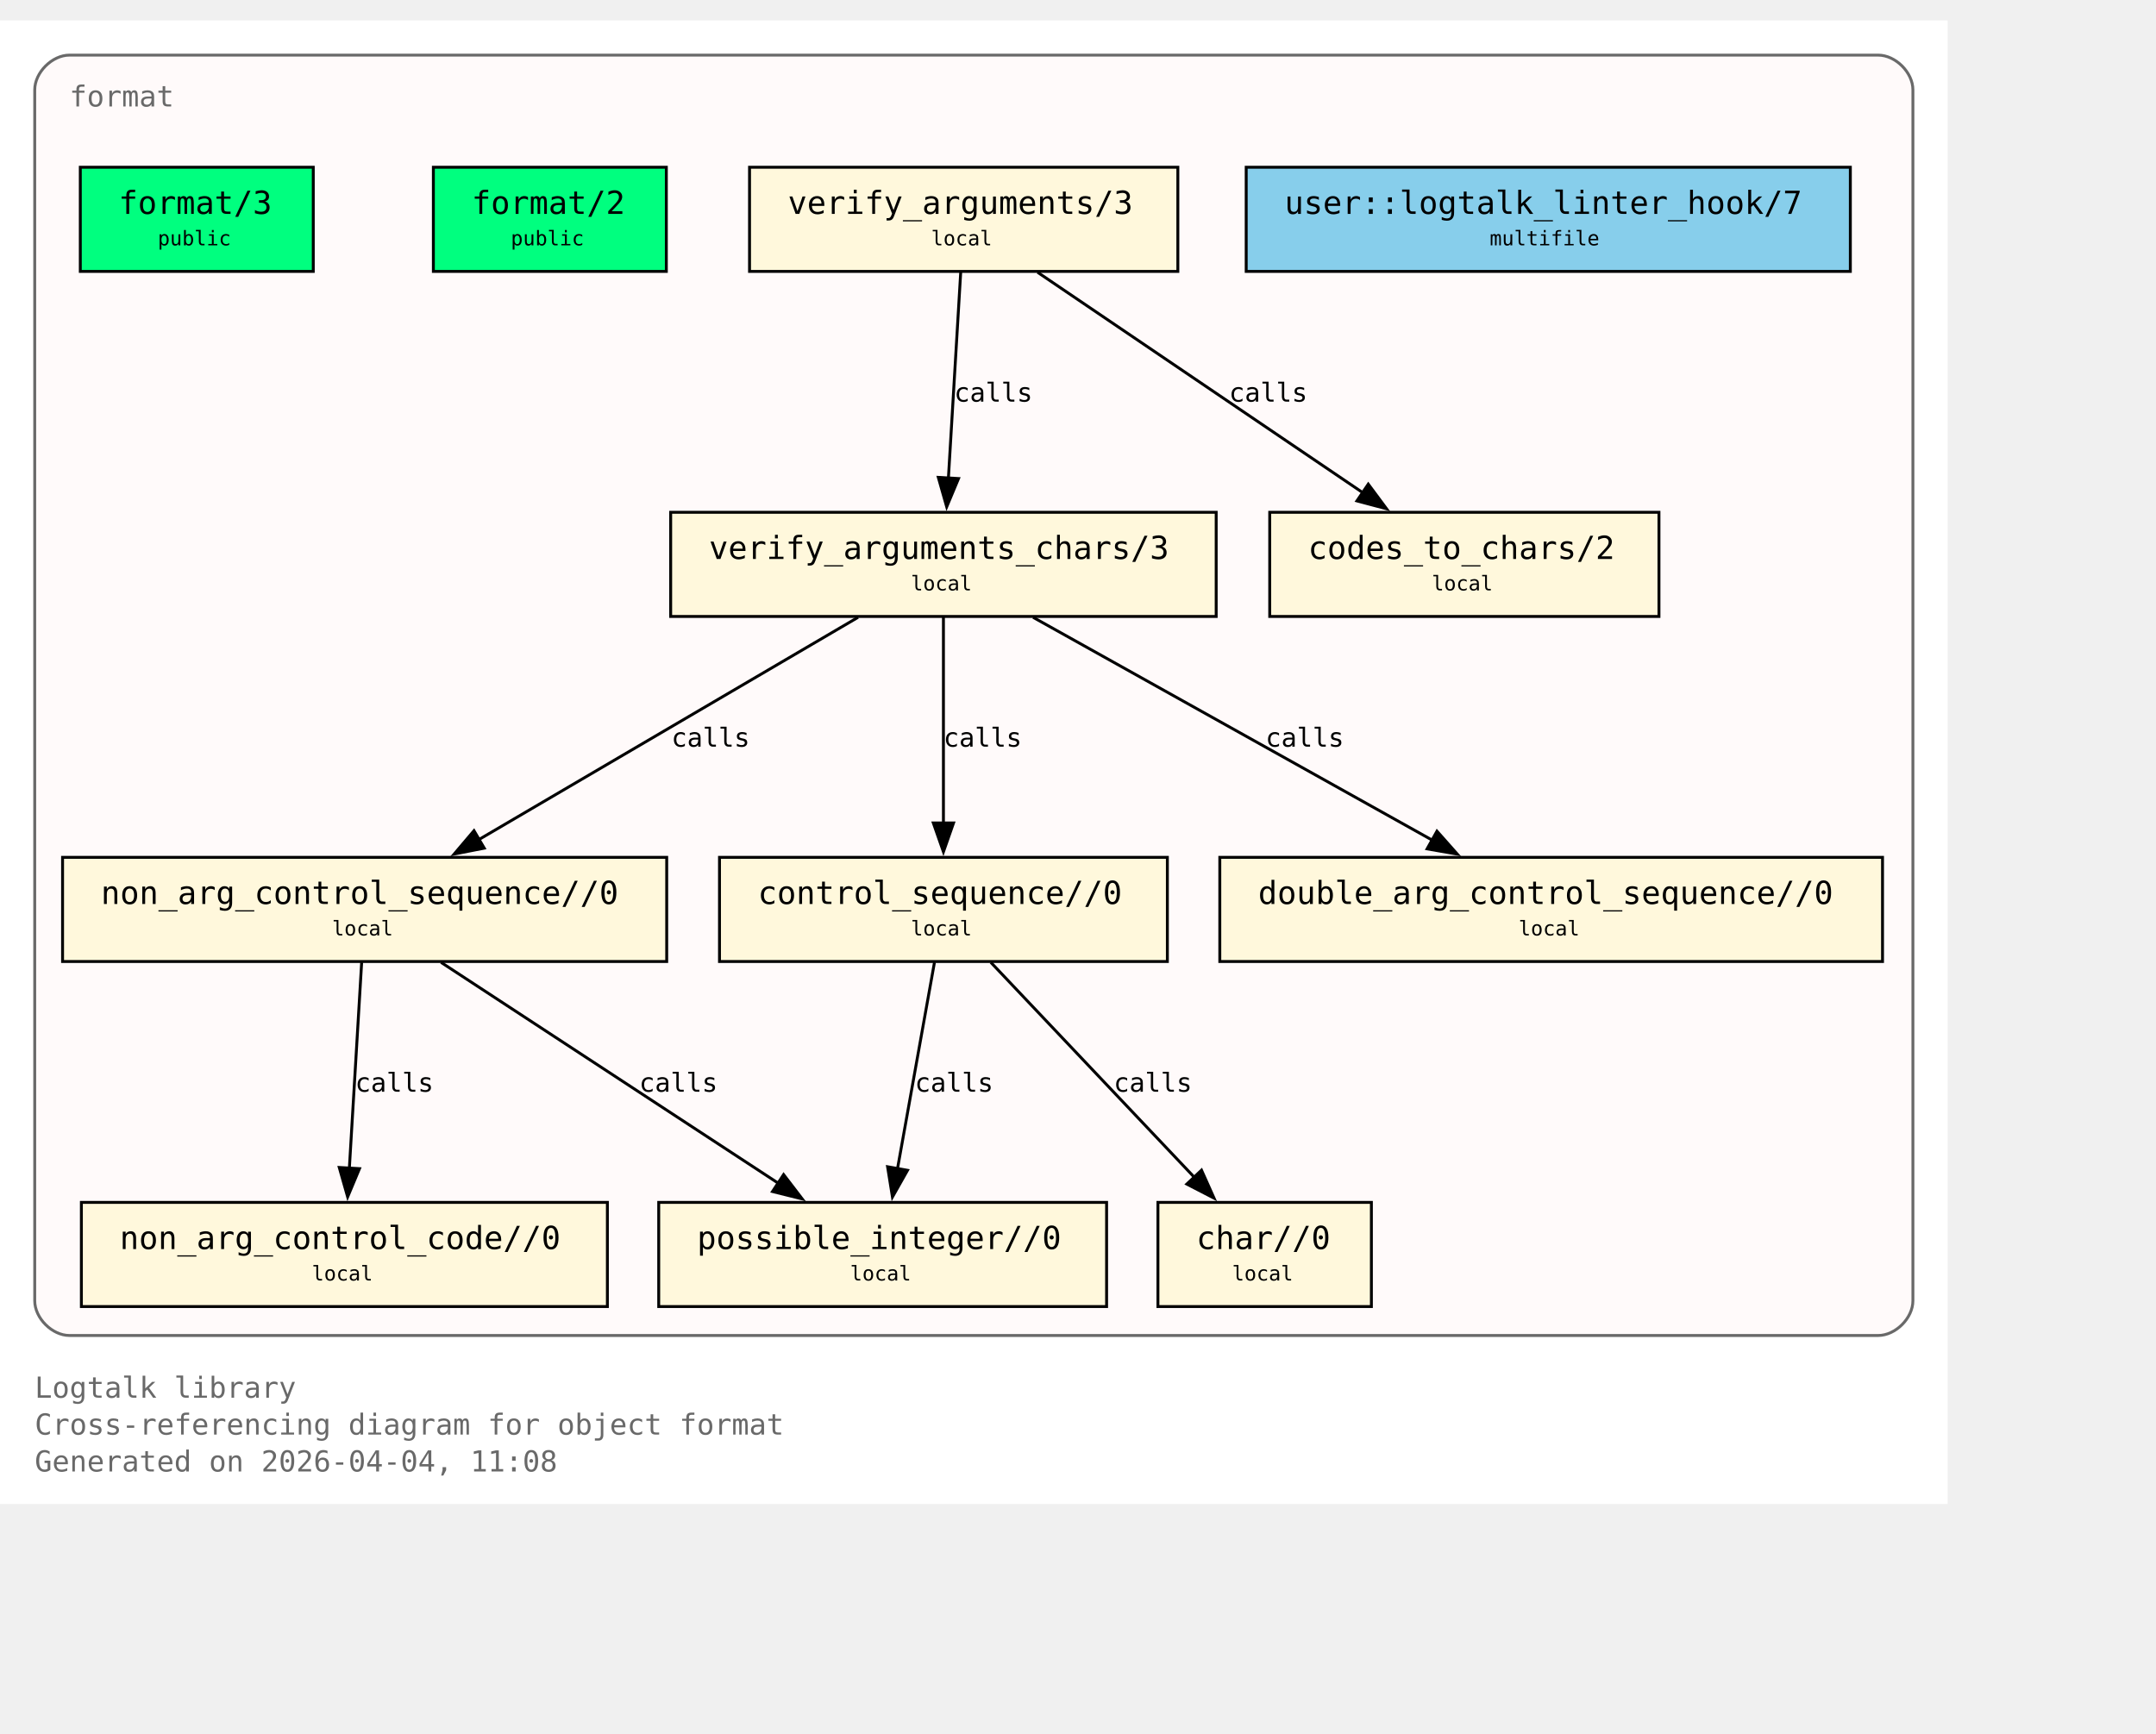
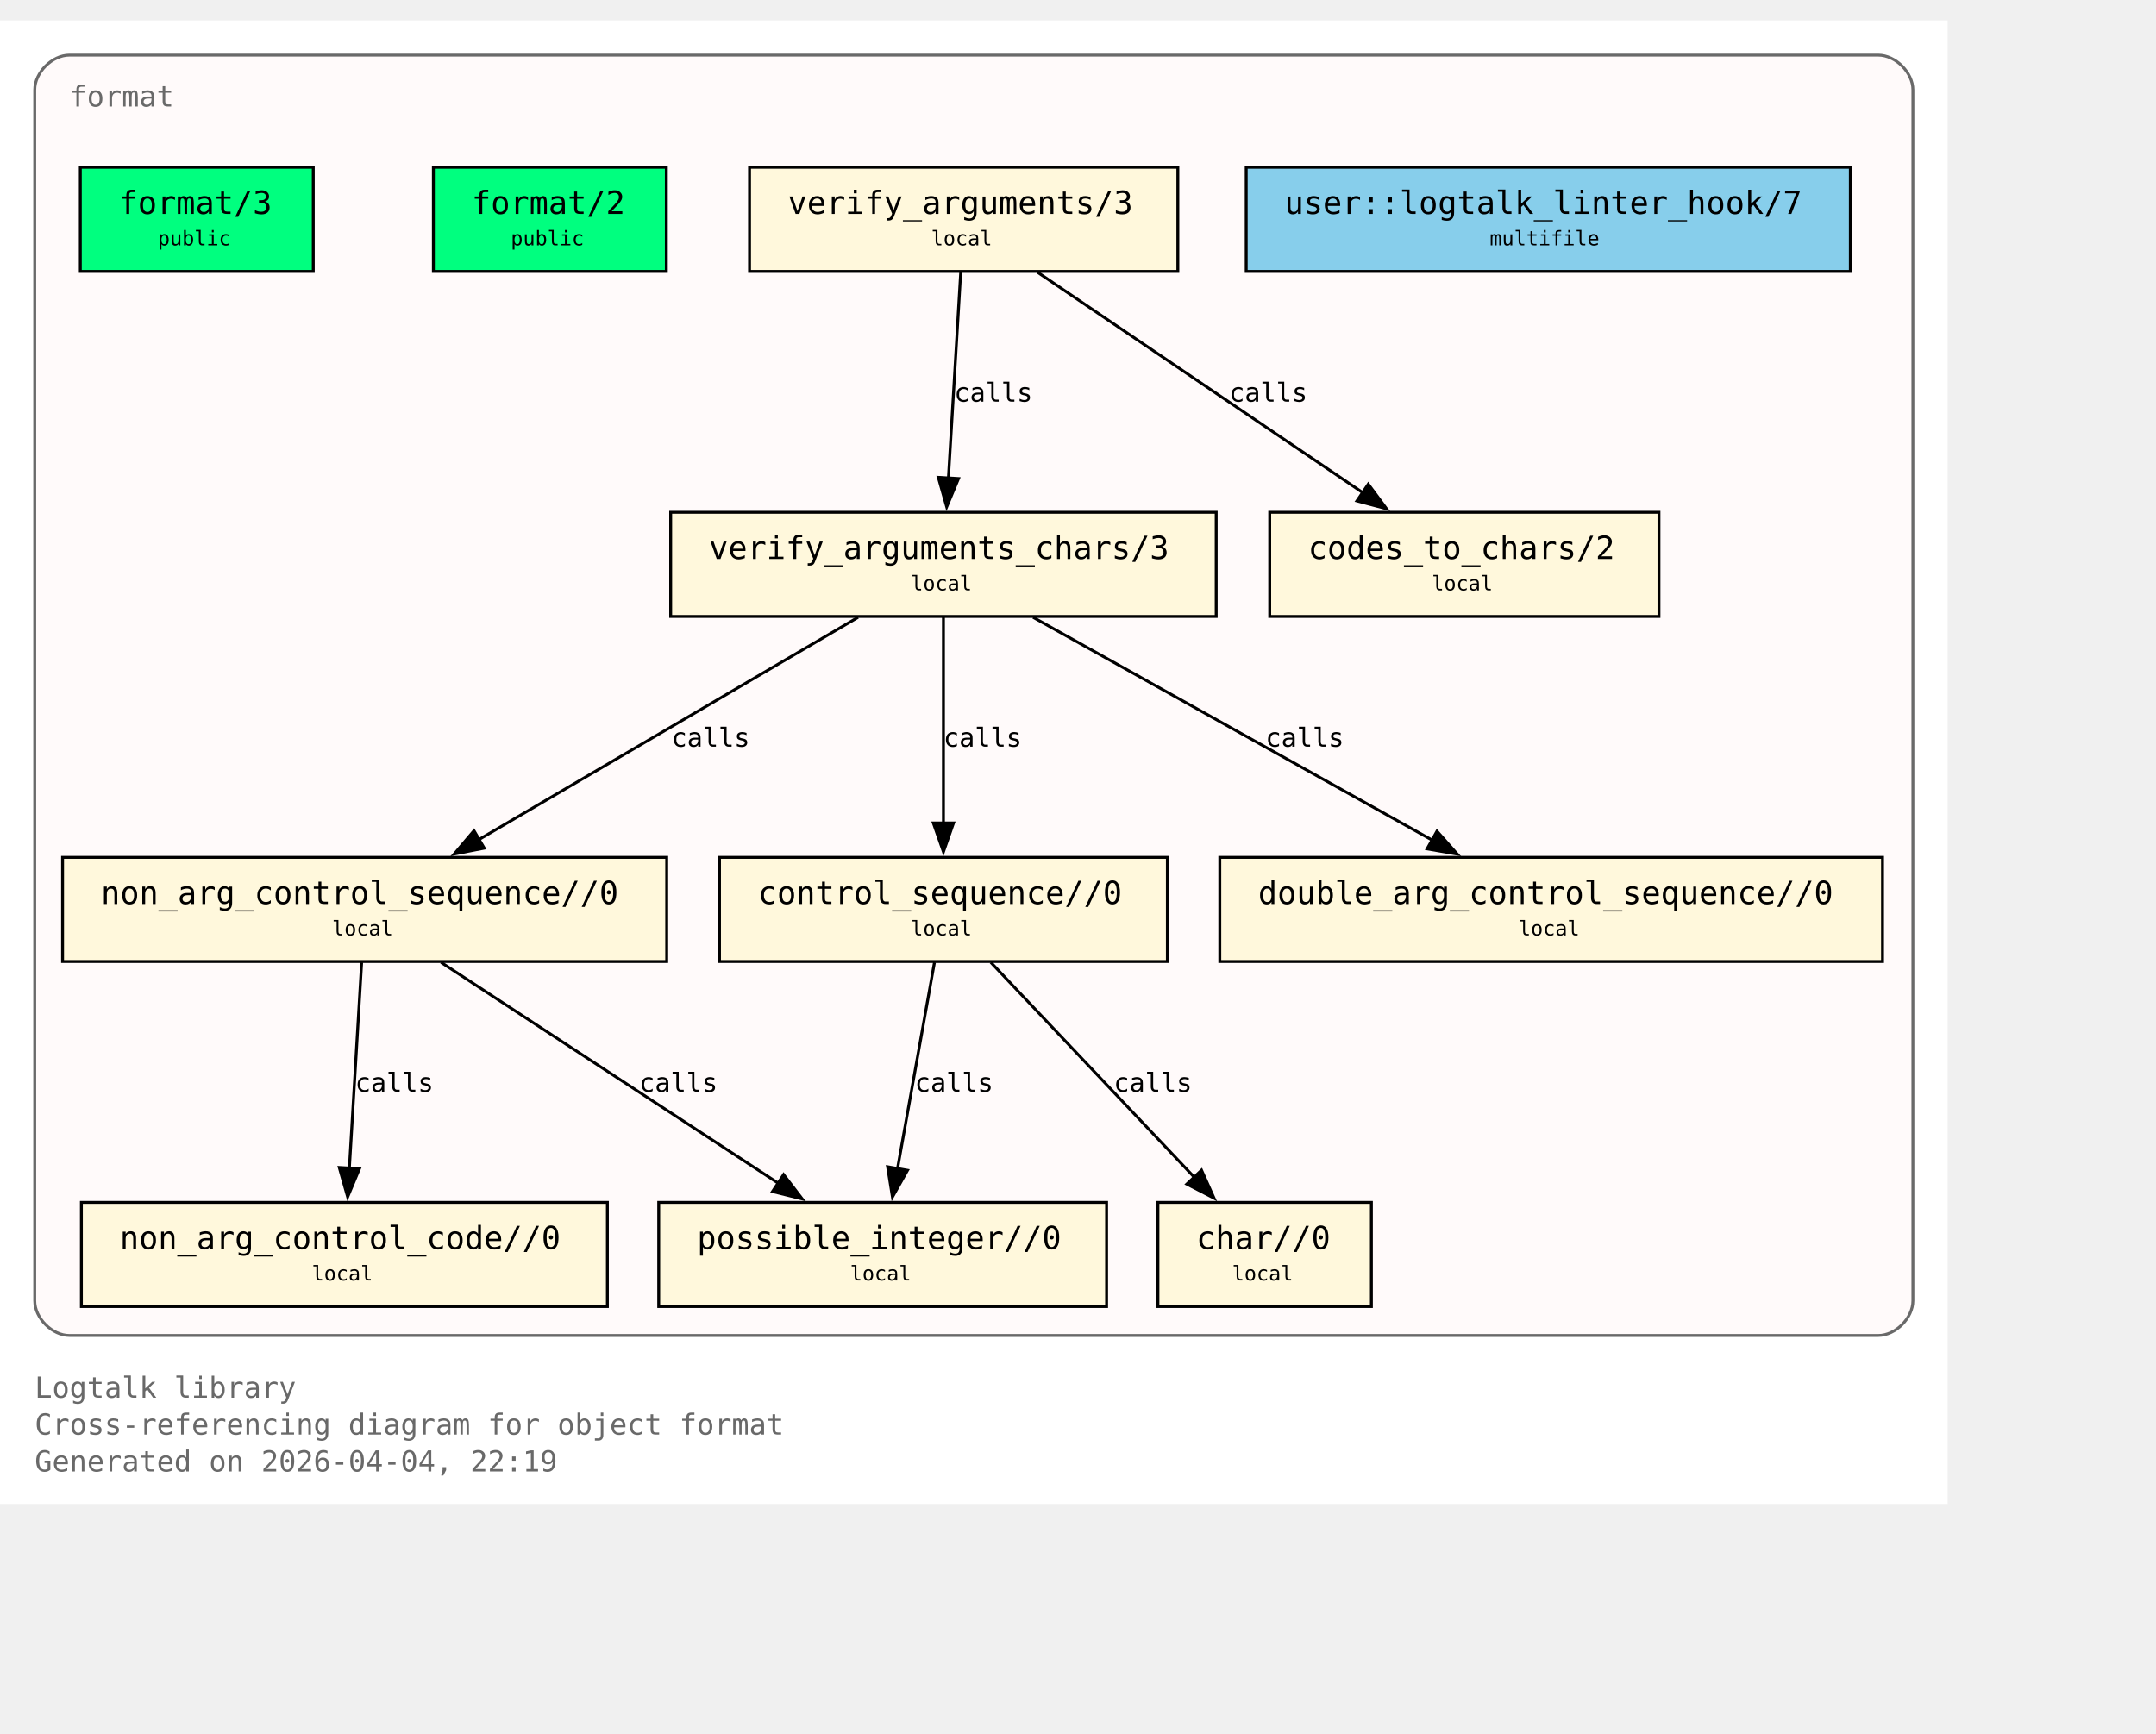
<svg xmlns="http://www.w3.org/2000/svg" xmlns:xlink="http://www.w3.org/1999/xlink" width="817pt" height="657pt" viewBox="72.00 72.00 745.00 585.00">
  <g id="graph0" class="graph" transform="scale(1 1) rotate(0) translate(76 580.75)">
    <polygon fill="white" stroke="none" points="-4,4 -4,-508.75 669,-508.75 669,4 -4,4" />
    <text xml:space="preserve" text-anchor="start" x="8" y="-32.75" font-family="Monospace" font-size="10.00" fill="dimgray">Logtalk library</text>
    <text xml:space="preserve" text-anchor="start" x="8" y="-20" font-family="Monospace" font-size="10.00" fill="dimgray">Cross-referencing diagram for object format</text>
-     <text xml:space="preserve" text-anchor="start" x="8" y="-7.25" font-family="Monospace" font-size="10.00" fill="dimgray">Generated on 2026-04-04, 11:08</text>
+     <text xml:space="preserve" text-anchor="start" x="8" y="-7.25" font-family="Monospace" font-size="10.00" fill="dimgray">Generated on 2026-04-04, 22:19</text>
    <g id="clust1" class="cluster">
      <g id="a_clust1">
        <a xlink:title="format">
          <path fill="snow" stroke="dimgray" d="M20,-54.25C20,-54.25 645,-54.25 645,-54.25 651,-54.25 657,-60.25 657,-66.25 657,-66.25 657,-484.75 657,-484.75 657,-490.75 651,-496.75 645,-496.75 645,-496.75 20,-496.75 20,-496.75 14,-496.75 8,-490.75 8,-484.75 8,-484.75 8,-66.25 8,-66.25 8,-60.25 14,-54.25 20,-54.25" />
          <g id="a_clust1_0">
-             <a xlink:href="https://github.com/LogtalkDotOrg/logtalk3/tree/574b8ae29b5e5acd2eec20d9a16b465827f97d09/library/format/format.lgt#L22" xlink:title="https://github.com/LogtalkDotOrg/logtalk3/tree/574b8ae29b5e5acd2eec20d9a16b465827f97d09/library/format/format.lgt#L22">
+             <a xlink:href="https://github.com/LogtalkDotOrg/logtalk3/tree/1069342e9a3799bd67fa2c0d8afb67aea6e9b05c/library/format/format.lgt#L22" xlink:title="https://github.com/LogtalkDotOrg/logtalk3/tree/1069342e9a3799bd67fa2c0d8afb67aea6e9b05c/library/format/format.lgt#L22">
              <text xml:space="preserve" text-anchor="start" x="20" y="-479" font-family="Monospace" font-size="10.00" fill="dimgray">format</text>
            </a>
          </g>
        </a>
      </g>
    </g>
    <g id="node1" class="node">
      <polygon fill="springgreen" stroke="black" points="104.25,-458 23.75,-458 23.75,-422 104.25,-422 104.25,-458" />
      <text xml:space="preserve" text-anchor="start" x="31.75" y="-442.25" font-family="Monospace" font-size="9.00"> </text>
      <g id="a_node1_1">
-         <a xlink:href="https://github.com/LogtalkDotOrg/logtalk3/tree/574b8ae29b5e5acd2eec20d9a16b465827f97d09/library/format/format.lgt#L31" xlink:title="https://github.com/LogtalkDotOrg/logtalk3/tree/574b8ae29b5e5acd2eec20d9a16b465827f97d09/library/format/format.lgt#L31">
+         <a xlink:href="https://github.com/LogtalkDotOrg/logtalk3/tree/1069342e9a3799bd67fa2c0d8afb67aea6e9b05c/library/format/format.lgt#L31" xlink:title="https://github.com/LogtalkDotOrg/logtalk3/tree/1069342e9a3799bd67fa2c0d8afb67aea6e9b05c/library/format/format.lgt#L31">
          <text xml:space="preserve" text-anchor="start" x="37" y="-441.88" font-family="Monospace" font-size="11.00">format/3</text>
        </a>
      </g>
      <text xml:space="preserve" text-anchor="start" x="91" y="-442.25" font-family="Monospace" font-size="9.00"> </text>
      <text xml:space="preserve" text-anchor="start" x="31.75" y="-429.88" font-family="Monospace" font-size="9.00"> </text>
      <text xml:space="preserve" text-anchor="start" x="50.5" y="-431" font-family="Monospace" font-size="7.00">public</text>
      <text xml:space="preserve" text-anchor="start" x="91" y="-429.88" font-family="Monospace" font-size="9.00"> </text>
    </g>
    <g id="node2" class="node">
      <polygon fill="springgreen" stroke="black" points="226.25,-458 145.75,-458 145.75,-422 226.25,-422 226.25,-458" />
      <text xml:space="preserve" text-anchor="start" x="153.75" y="-442.25" font-family="Monospace" font-size="9.00"> </text>
      <g id="a_node2_2">
-         <a xlink:href="https://github.com/LogtalkDotOrg/logtalk3/tree/574b8ae29b5e5acd2eec20d9a16b465827f97d09/library/format/format.lgt#L40" xlink:title="https://github.com/LogtalkDotOrg/logtalk3/tree/574b8ae29b5e5acd2eec20d9a16b465827f97d09/library/format/format.lgt#L40">
+         <a xlink:href="https://github.com/LogtalkDotOrg/logtalk3/tree/1069342e9a3799bd67fa2c0d8afb67aea6e9b05c/library/format/format.lgt#L40" xlink:title="https://github.com/LogtalkDotOrg/logtalk3/tree/1069342e9a3799bd67fa2c0d8afb67aea6e9b05c/library/format/format.lgt#L40">
          <text xml:space="preserve" text-anchor="start" x="159" y="-441.88" font-family="Monospace" font-size="11.00">format/2</text>
        </a>
      </g>
      <text xml:space="preserve" text-anchor="start" x="213" y="-442.25" font-family="Monospace" font-size="9.00"> </text>
      <text xml:space="preserve" text-anchor="start" x="153.75" y="-429.88" font-family="Monospace" font-size="9.00"> </text>
      <text xml:space="preserve" text-anchor="start" x="172.5" y="-431" font-family="Monospace" font-size="7.00">public</text>
      <text xml:space="preserve" text-anchor="start" x="213" y="-429.88" font-family="Monospace" font-size="9.00"> </text>
    </g>
    <g id="node3" class="node">
      <polygon fill="cornsilk" stroke="black" points="403,-458 255,-458 255,-422 403,-422 403,-458" />
      <text xml:space="preserve" text-anchor="start" x="263" y="-442.25" font-family="Monospace" font-size="9.00"> </text>
      <g id="a_node3_3">
-         <a xlink:href="https://github.com/LogtalkDotOrg/logtalk3/tree/574b8ae29b5e5acd2eec20d9a16b465827f97d09/library/format/format.lgt#L123" xlink:title="https://github.com/LogtalkDotOrg/logtalk3/tree/574b8ae29b5e5acd2eec20d9a16b465827f97d09/library/format/format.lgt#L123">
+         <a xlink:href="https://github.com/LogtalkDotOrg/logtalk3/tree/1069342e9a3799bd67fa2c0d8afb67aea6e9b05c/library/format/format.lgt#L123" xlink:title="https://github.com/LogtalkDotOrg/logtalk3/tree/1069342e9a3799bd67fa2c0d8afb67aea6e9b05c/library/format/format.lgt#L123">
          <text xml:space="preserve" text-anchor="start" x="268.25" y="-441.88" font-family="Monospace" font-size="11.00">verify_arguments/3</text>
        </a>
      </g>
      <text xml:space="preserve" text-anchor="start" x="389.75" y="-442.25" font-family="Monospace" font-size="9.00"> </text>
      <text xml:space="preserve" text-anchor="start" x="263" y="-429.88" font-family="Monospace" font-size="9.00"> </text>
      <text xml:space="preserve" text-anchor="start" x="317.75" y="-431" font-family="Monospace" font-size="7.00">local</text>
      <text xml:space="preserve" text-anchor="start" x="389.75" y="-429.88" font-family="Monospace" font-size="9.00"> </text>
    </g>
    <g id="node4" class="node">
      <polygon fill="cornsilk" stroke="black" points="416.25,-338.75 227.75,-338.75 227.75,-302.75 416.25,-302.75 416.25,-338.75" />
      <text xml:space="preserve" text-anchor="start" x="235.75" y="-323" font-family="Monospace" font-size="9.00"> </text>
      <g id="a_node4_4">
-         <a xlink:href="https://github.com/LogtalkDotOrg/logtalk3/tree/574b8ae29b5e5acd2eec20d9a16b465827f97d09/library/format/format.lgt#L140" xlink:title="https://github.com/LogtalkDotOrg/logtalk3/tree/574b8ae29b5e5acd2eec20d9a16b465827f97d09/library/format/format.lgt#L140">
+         <a xlink:href="https://github.com/LogtalkDotOrg/logtalk3/tree/1069342e9a3799bd67fa2c0d8afb67aea6e9b05c/library/format/format.lgt#L140" xlink:title="https://github.com/LogtalkDotOrg/logtalk3/tree/1069342e9a3799bd67fa2c0d8afb67aea6e9b05c/library/format/format.lgt#L140">
          <text xml:space="preserve" text-anchor="start" x="241" y="-322.62" font-family="Monospace" font-size="11.00">verify_arguments_chars/3</text>
        </a>
      </g>
      <text xml:space="preserve" text-anchor="start" x="403" y="-323" font-family="Monospace" font-size="9.00"> </text>
      <text xml:space="preserve" text-anchor="start" x="235.75" y="-310.62" font-family="Monospace" font-size="9.00"> </text>
      <text xml:space="preserve" text-anchor="start" x="310.75" y="-311.75" font-family="Monospace" font-size="7.00">local</text>
      <text xml:space="preserve" text-anchor="start" x="403" y="-310.62" font-family="Monospace" font-size="9.00"> </text>
    </g>
    <g id="edge1" class="edge">
      <g id="a_edge1">
-         <a xlink:href="https://github.com/LogtalkDotOrg/logtalk3/tree/574b8ae29b5e5acd2eec20d9a16b465827f97d09/library/format/format.lgt#L127" xlink:title="calls">
+         <a xlink:href="https://github.com/LogtalkDotOrg/logtalk3/tree/1069342e9a3799bd67fa2c0d8afb67aea6e9b05c/library/format/format.lgt#L127" xlink:title="calls">
          <path fill="none" stroke="black" d="M327.97,-421.7C326.85,-403 325.05,-372.87 323.72,-350.58" />
          <polygon fill="black" stroke="black" points="327.22,-350.41 323.13,-340.63 320.23,-350.82 327.22,-350.41" />
        </a>
      </g>
      <g id="a_edge1-label">
-         <a xlink:href="https://github.com/LogtalkDotOrg/logtalk3/tree/574b8ae29b5e5acd2eec20d9a16b465827f97d09/library/format/format.lgt#L127" xlink:title="https://github.com/LogtalkDotOrg/logtalk3/tree/574b8ae29b5e5acd2eec20d9a16b465827f97d09/library/format/format.lgt#L127">
+         <a xlink:href="https://github.com/LogtalkDotOrg/logtalk3/tree/1069342e9a3799bd67fa2c0d8afb67aea6e9b05c/library/format/format.lgt#L127" xlink:title="https://github.com/LogtalkDotOrg/logtalk3/tree/1069342e9a3799bd67fa2c0d8afb67aea6e9b05c/library/format/format.lgt#L127">
          <text xml:space="preserve" text-anchor="start" x="325.71" y="-377" font-family="Monospace" font-size="9.00">calls</text>
        </a>
      </g>
    </g>
    <g id="node11" class="node">
      <polygon fill="cornsilk" stroke="black" points="569.25,-338.75 434.75,-338.75 434.75,-302.75 569.25,-302.75 569.25,-338.75" />
      <text xml:space="preserve" text-anchor="start" x="442.75" y="-323" font-family="Monospace" font-size="9.00"> </text>
      <g id="a_node11_5">
-         <a xlink:href="https://github.com/LogtalkDotOrg/logtalk3/tree/574b8ae29b5e5acd2eec20d9a16b465827f97d09/library/format/format.lgt#L193" xlink:title="https://github.com/LogtalkDotOrg/logtalk3/tree/574b8ae29b5e5acd2eec20d9a16b465827f97d09/library/format/format.lgt#L193">
+         <a xlink:href="https://github.com/LogtalkDotOrg/logtalk3/tree/1069342e9a3799bd67fa2c0d8afb67aea6e9b05c/library/format/format.lgt#L193" xlink:title="https://github.com/LogtalkDotOrg/logtalk3/tree/1069342e9a3799bd67fa2c0d8afb67aea6e9b05c/library/format/format.lgt#L193">
          <text xml:space="preserve" text-anchor="start" x="448" y="-322.62" font-family="Monospace" font-size="11.00">codes_to_chars/2</text>
        </a>
      </g>
      <text xml:space="preserve" text-anchor="start" x="556" y="-323" font-family="Monospace" font-size="9.00"> </text>
      <text xml:space="preserve" text-anchor="start" x="442.75" y="-310.62" font-family="Monospace" font-size="9.00"> </text>
      <text xml:space="preserve" text-anchor="start" x="490.75" y="-311.75" font-family="Monospace" font-size="7.00">local</text>
      <text xml:space="preserve" text-anchor="start" x="556" y="-310.62" font-family="Monospace" font-size="9.00"> </text>
    </g>
    <g id="edge2" class="edge">
      <g id="a_edge2">
-         <a xlink:href="https://github.com/LogtalkDotOrg/logtalk3/tree/574b8ae29b5e5acd2eec20d9a16b465827f97d09/library/format/format.lgt#L127" xlink:title="calls">
+         <a xlink:href="https://github.com/LogtalkDotOrg/logtalk3/tree/1069342e9a3799bd67fa2c0d8afb67aea6e9b05c/library/format/format.lgt#L127" xlink:title="calls">
          <path fill="none" stroke="black" d="M354.53,-421.7C384.3,-401.52 433.67,-368.06 467,-345.47" />
          <polygon fill="black" stroke="black" points="468.8,-348.48 475.12,-339.97 464.87,-342.68 468.8,-348.48" />
        </a>
      </g>
      <g id="a_edge2-label">
-         <a xlink:href="https://github.com/LogtalkDotOrg/logtalk3/tree/574b8ae29b5e5acd2eec20d9a16b465827f97d09/library/format/format.lgt#L127" xlink:title="https://github.com/LogtalkDotOrg/logtalk3/tree/574b8ae29b5e5acd2eec20d9a16b465827f97d09/library/format/format.lgt#L127">
+         <a xlink:href="https://github.com/LogtalkDotOrg/logtalk3/tree/1069342e9a3799bd67fa2c0d8afb67aea6e9b05c/library/format/format.lgt#L127" xlink:title="https://github.com/LogtalkDotOrg/logtalk3/tree/1069342e9a3799bd67fa2c0d8afb67aea6e9b05c/library/format/format.lgt#L127">
          <text xml:space="preserve" text-anchor="start" x="420.69" y="-377" font-family="Monospace" font-size="9.00">calls</text>
        </a>
      </g>
    </g>
    <g id="node5" class="node">
      <polygon fill="cornsilk" stroke="black" points="226.38,-219.5 17.62,-219.5 17.62,-183.5 226.38,-183.5 226.38,-219.5" />
      <text xml:space="preserve" text-anchor="start" x="25.62" y="-203.75" font-family="Monospace" font-size="9.00"> </text>
      <g id="a_node5_6">
-         <a xlink:href="https://github.com/LogtalkDotOrg/logtalk3/tree/574b8ae29b5e5acd2eec20d9a16b465827f97d09/library/format/format.lgt#L163" xlink:title="https://github.com/LogtalkDotOrg/logtalk3/tree/574b8ae29b5e5acd2eec20d9a16b465827f97d09/library/format/format.lgt#L163">
+         <a xlink:href="https://github.com/LogtalkDotOrg/logtalk3/tree/1069342e9a3799bd67fa2c0d8afb67aea6e9b05c/library/format/format.lgt#L163" xlink:title="https://github.com/LogtalkDotOrg/logtalk3/tree/1069342e9a3799bd67fa2c0d8afb67aea6e9b05c/library/format/format.lgt#L163">
          <text xml:space="preserve" text-anchor="start" x="30.88" y="-203.38" font-family="Monospace" font-size="11.00">non_arg_control_sequence//0</text>
        </a>
      </g>
      <text xml:space="preserve" text-anchor="start" x="213.12" y="-203.75" font-family="Monospace" font-size="9.00"> </text>
      <text xml:space="preserve" text-anchor="start" x="25.62" y="-191.38" font-family="Monospace" font-size="9.00"> </text>
      <text xml:space="preserve" text-anchor="start" x="110.75" y="-192.5" font-family="Monospace" font-size="7.00">local</text>
      <text xml:space="preserve" text-anchor="start" x="213.12" y="-191.38" font-family="Monospace" font-size="9.00"> </text>
    </g>
    <g id="edge3" class="edge">
      <g id="a_edge3">
-         <a xlink:href="https://github.com/LogtalkDotOrg/logtalk3/tree/574b8ae29b5e5acd2eec20d9a16b465827f97d09/library/format/format.lgt#L142" xlink:title="calls">
+         <a xlink:href="https://github.com/LogtalkDotOrg/logtalk3/tree/1069342e9a3799bd67fa2c0d8afb67aea6e9b05c/library/format/format.lgt#L142" xlink:title="calls">
          <path fill="none" stroke="black" d="M292.49,-302.45C257.78,-282.1 200.01,-248.23 161.47,-225.64" />
          <polygon fill="black" stroke="black" points="163.33,-222.68 152.94,-220.64 159.79,-228.71 163.33,-222.68" />
        </a>
      </g>
      <g id="a_edge3-label">
-         <a xlink:href="https://github.com/LogtalkDotOrg/logtalk3/tree/574b8ae29b5e5acd2eec20d9a16b465827f97d09/library/format/format.lgt#L142" xlink:title="https://github.com/LogtalkDotOrg/logtalk3/tree/574b8ae29b5e5acd2eec20d9a16b465827f97d09/library/format/format.lgt#L142">
+         <a xlink:href="https://github.com/LogtalkDotOrg/logtalk3/tree/1069342e9a3799bd67fa2c0d8afb67aea6e9b05c/library/format/format.lgt#L142" xlink:title="https://github.com/LogtalkDotOrg/logtalk3/tree/1069342e9a3799bd67fa2c0d8afb67aea6e9b05c/library/format/format.lgt#L142">
          <text xml:space="preserve" text-anchor="start" x="228" y="-257.75" font-family="Monospace" font-size="9.00">calls</text>
        </a>
      </g>
    </g>
    <g id="node7" class="node">
      <polygon fill="cornsilk" stroke="black" points="399.38,-219.5 244.62,-219.5 244.62,-183.5 399.38,-183.5 399.38,-219.5" />
      <text xml:space="preserve" text-anchor="start" x="252.62" y="-203.75" font-family="Monospace" font-size="9.00"> </text>
      <g id="a_node7_7">
-         <a xlink:href="https://github.com/LogtalkDotOrg/logtalk3/tree/574b8ae29b5e5acd2eec20d9a16b465827f97d09/library/format/format.lgt#L179" xlink:title="https://github.com/LogtalkDotOrg/logtalk3/tree/574b8ae29b5e5acd2eec20d9a16b465827f97d09/library/format/format.lgt#L179">
+         <a xlink:href="https://github.com/LogtalkDotOrg/logtalk3/tree/1069342e9a3799bd67fa2c0d8afb67aea6e9b05c/library/format/format.lgt#L179" xlink:title="https://github.com/LogtalkDotOrg/logtalk3/tree/1069342e9a3799bd67fa2c0d8afb67aea6e9b05c/library/format/format.lgt#L179">
          <text xml:space="preserve" text-anchor="start" x="257.88" y="-203.38" font-family="Monospace" font-size="11.00">control_sequence//0</text>
        </a>
      </g>
      <text xml:space="preserve" text-anchor="start" x="386.12" y="-203.75" font-family="Monospace" font-size="9.00"> </text>
      <text xml:space="preserve" text-anchor="start" x="252.62" y="-191.38" font-family="Monospace" font-size="9.00"> </text>
      <text xml:space="preserve" text-anchor="start" x="310.75" y="-192.5" font-family="Monospace" font-size="7.00">local</text>
      <text xml:space="preserve" text-anchor="start" x="386.12" y="-191.38" font-family="Monospace" font-size="9.00"> </text>
    </g>
    <g id="edge5" class="edge">
      <g id="a_edge5">
-         <a xlink:href="https://github.com/LogtalkDotOrg/logtalk3/tree/574b8ae29b5e5acd2eec20d9a16b465827f97d09/library/format/format.lgt#L149" xlink:title="calls">
+         <a xlink:href="https://github.com/LogtalkDotOrg/logtalk3/tree/1069342e9a3799bd67fa2c0d8afb67aea6e9b05c/library/format/format.lgt#L149" xlink:title="calls">
          <path fill="none" stroke="black" d="M322,-302.45C322,-283.75 322,-253.62 322,-231.33" />
          <polygon fill="black" stroke="black" points="325.5,-231.39 322,-221.39 318.5,-231.39 325.5,-231.39" />
        </a>
      </g>
      <g id="a_edge5-label">
-         <a xlink:href="https://github.com/LogtalkDotOrg/logtalk3/tree/574b8ae29b5e5acd2eec20d9a16b465827f97d09/library/format/format.lgt#L149" xlink:title="https://github.com/LogtalkDotOrg/logtalk3/tree/574b8ae29b5e5acd2eec20d9a16b465827f97d09/library/format/format.lgt#L149">
+         <a xlink:href="https://github.com/LogtalkDotOrg/logtalk3/tree/1069342e9a3799bd67fa2c0d8afb67aea6e9b05c/library/format/format.lgt#L149" xlink:title="https://github.com/LogtalkDotOrg/logtalk3/tree/1069342e9a3799bd67fa2c0d8afb67aea6e9b05c/library/format/format.lgt#L149">
          <text xml:space="preserve" text-anchor="start" x="322" y="-257.75" font-family="Monospace" font-size="9.00">calls</text>
        </a>
      </g>
    </g>
    <g id="node10" class="node">
      <polygon fill="cornsilk" stroke="black" points="646.5,-219.5 417.5,-219.5 417.5,-183.5 646.5,-183.5 646.5,-219.5" />
      <text xml:space="preserve" text-anchor="start" x="425.5" y="-203.75" font-family="Monospace" font-size="9.00"> </text>
      <g id="a_node10_8">
-         <a xlink:href="https://github.com/LogtalkDotOrg/logtalk3/tree/574b8ae29b5e5acd2eec20d9a16b465827f97d09/library/format/format.lgt#L190" xlink:title="https://github.com/LogtalkDotOrg/logtalk3/tree/574b8ae29b5e5acd2eec20d9a16b465827f97d09/library/format/format.lgt#L190">
+         <a xlink:href="https://github.com/LogtalkDotOrg/logtalk3/tree/1069342e9a3799bd67fa2c0d8afb67aea6e9b05c/library/format/format.lgt#L190" xlink:title="https://github.com/LogtalkDotOrg/logtalk3/tree/1069342e9a3799bd67fa2c0d8afb67aea6e9b05c/library/format/format.lgt#L190">
          <text xml:space="preserve" text-anchor="start" x="430.75" y="-203.38" font-family="Monospace" font-size="11.00">double_arg_control_sequence//0</text>
        </a>
      </g>
      <text xml:space="preserve" text-anchor="start" x="633.25" y="-203.75" font-family="Monospace" font-size="9.00"> </text>
      <text xml:space="preserve" text-anchor="start" x="425.5" y="-191.38" font-family="Monospace" font-size="9.00"> </text>
      <text xml:space="preserve" text-anchor="start" x="520.75" y="-192.5" font-family="Monospace" font-size="7.00">local</text>
      <text xml:space="preserve" text-anchor="start" x="633.25" y="-191.38" font-family="Monospace" font-size="9.00"> </text>
    </g>
    <g id="edge4" class="edge">
      <g id="a_edge4">
-         <a xlink:href="https://github.com/LogtalkDotOrg/logtalk3/tree/574b8ae29b5e5acd2eec20d9a16b465827f97d09/library/format/format.lgt#L146" xlink:title="calls">
+         <a xlink:href="https://github.com/LogtalkDotOrg/logtalk3/tree/1069342e9a3799bd67fa2c0d8afb67aea6e9b05c/library/format/format.lgt#L146" xlink:title="calls">
          <path fill="none" stroke="black" d="M352.99,-302.45C389.59,-282.01 450.6,-247.95 491.07,-225.35" />
          <polygon fill="black" stroke="black" points="492.54,-228.54 499.57,-220.61 489.13,-222.43 492.54,-228.54" />
        </a>
      </g>
      <g id="a_edge4-label">
-         <a xlink:href="https://github.com/LogtalkDotOrg/logtalk3/tree/574b8ae29b5e5acd2eec20d9a16b465827f97d09/library/format/format.lgt#L146" xlink:title="https://github.com/LogtalkDotOrg/logtalk3/tree/574b8ae29b5e5acd2eec20d9a16b465827f97d09/library/format/format.lgt#L146">
+         <a xlink:href="https://github.com/LogtalkDotOrg/logtalk3/tree/1069342e9a3799bd67fa2c0d8afb67aea6e9b05c/library/format/format.lgt#L146" xlink:title="https://github.com/LogtalkDotOrg/logtalk3/tree/1069342e9a3799bd67fa2c0d8afb67aea6e9b05c/library/format/format.lgt#L146">
          <text xml:space="preserve" text-anchor="start" x="433.3" y="-257.75" font-family="Monospace" font-size="9.00">calls</text>
        </a>
      </g>
    </g>
    <g id="node6" class="node">
      <polygon fill="cornsilk" stroke="black" points="205.88,-100.25 24.12,-100.25 24.12,-64.25 205.88,-64.25 205.88,-100.25" />
      <text xml:space="preserve" text-anchor="start" x="32.12" y="-84.5" font-family="Monospace" font-size="9.00"> </text>
      <g id="a_node6_9">
-         <a xlink:href="https://github.com/LogtalkDotOrg/logtalk3/tree/574b8ae29b5e5acd2eec20d9a16b465827f97d09/library/format/format.lgt#L170" xlink:title="https://github.com/LogtalkDotOrg/logtalk3/tree/574b8ae29b5e5acd2eec20d9a16b465827f97d09/library/format/format.lgt#L170">
+         <a xlink:href="https://github.com/LogtalkDotOrg/logtalk3/tree/1069342e9a3799bd67fa2c0d8afb67aea6e9b05c/library/format/format.lgt#L170" xlink:title="https://github.com/LogtalkDotOrg/logtalk3/tree/1069342e9a3799bd67fa2c0d8afb67aea6e9b05c/library/format/format.lgt#L170">
          <text xml:space="preserve" text-anchor="start" x="37.38" y="-84.12" font-family="Monospace" font-size="11.00">non_arg_control_code//0</text>
        </a>
      </g>
      <text xml:space="preserve" text-anchor="start" x="192.62" y="-84.5" font-family="Monospace" font-size="9.00"> </text>
      <text xml:space="preserve" text-anchor="start" x="32.12" y="-72.12" font-family="Monospace" font-size="9.00"> </text>
      <text xml:space="preserve" text-anchor="start" x="103.75" y="-73.25" font-family="Monospace" font-size="7.00">local</text>
      <text xml:space="preserve" text-anchor="start" x="192.62" y="-72.12" font-family="Monospace" font-size="9.00"> </text>
    </g>
    <g id="edge7" class="edge">
      <g id="a_edge7">
-         <a xlink:href="https://github.com/LogtalkDotOrg/logtalk3/tree/574b8ae29b5e5acd2eec20d9a16b465827f97d09/library/format/format.lgt#L167" xlink:title="calls">
+         <a xlink:href="https://github.com/LogtalkDotOrg/logtalk3/tree/1069342e9a3799bd67fa2c0d8afb67aea6e9b05c/library/format/format.lgt#L167" xlink:title="calls">
          <path fill="none" stroke="black" d="M120.97,-183.2C119.85,-164.5 118.05,-134.37 116.72,-112.08" />
          <polygon fill="black" stroke="black" points="120.22,-111.91 116.13,-102.13 113.23,-112.32 120.22,-111.91" />
        </a>
      </g>
      <g id="a_edge7-label">
-         <a xlink:href="https://github.com/LogtalkDotOrg/logtalk3/tree/574b8ae29b5e5acd2eec20d9a16b465827f97d09/library/format/format.lgt#L167" xlink:title="https://github.com/LogtalkDotOrg/logtalk3/tree/574b8ae29b5e5acd2eec20d9a16b465827f97d09/library/format/format.lgt#L167">
+         <a xlink:href="https://github.com/LogtalkDotOrg/logtalk3/tree/1069342e9a3799bd67fa2c0d8afb67aea6e9b05c/library/format/format.lgt#L167" xlink:title="https://github.com/LogtalkDotOrg/logtalk3/tree/1069342e9a3799bd67fa2c0d8afb67aea6e9b05c/library/format/format.lgt#L167">
          <text xml:space="preserve" text-anchor="start" x="118.71" y="-138.5" font-family="Monospace" font-size="9.00">calls</text>
        </a>
      </g>
    </g>
    <g id="node8" class="node">
      <polygon fill="cornsilk" stroke="black" points="378.38,-100.25 223.62,-100.25 223.62,-64.25 378.38,-64.25 378.38,-100.25" />
      <text xml:space="preserve" text-anchor="start" x="231.62" y="-84.5" font-family="Monospace" font-size="9.00"> </text>
      <g id="a_node8_10">
-         <a xlink:href="https://github.com/LogtalkDotOrg/logtalk3/tree/574b8ae29b5e5acd2eec20d9a16b465827f97d09/library/format/format.lgt#L182" xlink:title="https://github.com/LogtalkDotOrg/logtalk3/tree/574b8ae29b5e5acd2eec20d9a16b465827f97d09/library/format/format.lgt#L182">
+         <a xlink:href="https://github.com/LogtalkDotOrg/logtalk3/tree/1069342e9a3799bd67fa2c0d8afb67aea6e9b05c/library/format/format.lgt#L182" xlink:title="https://github.com/LogtalkDotOrg/logtalk3/tree/1069342e9a3799bd67fa2c0d8afb67aea6e9b05c/library/format/format.lgt#L182">
          <text xml:space="preserve" text-anchor="start" x="236.88" y="-84.12" font-family="Monospace" font-size="11.00">possible_integer//0</text>
        </a>
      </g>
      <text xml:space="preserve" text-anchor="start" x="365.12" y="-84.5" font-family="Monospace" font-size="9.00"> </text>
      <text xml:space="preserve" text-anchor="start" x="231.62" y="-72.12" font-family="Monospace" font-size="9.00"> </text>
      <text xml:space="preserve" text-anchor="start" x="289.75" y="-73.25" font-family="Monospace" font-size="7.00">local</text>
      <text xml:space="preserve" text-anchor="start" x="365.12" y="-72.12" font-family="Monospace" font-size="9.00"> </text>
    </g>
    <g id="edge6" class="edge">
      <g id="a_edge6">
-         <a xlink:href="https://github.com/LogtalkDotOrg/logtalk3/tree/574b8ae29b5e5acd2eec20d9a16b465827f97d09/library/format/format.lgt#L167" xlink:title="calls">
+         <a xlink:href="https://github.com/LogtalkDotOrg/logtalk3/tree/1069342e9a3799bd67fa2c0d8afb67aea6e9b05c/library/format/format.lgt#L167" xlink:title="calls">
          <path fill="none" stroke="black" d="M148.41,-183.2C179.35,-162.94 230.74,-129.27 265.23,-106.68" />
          <polygon fill="black" stroke="black" points="266.77,-109.86 273.21,-101.45 262.93,-104 266.77,-109.86" />
        </a>
      </g>
      <g id="a_edge6-label">
-         <a xlink:href="https://github.com/LogtalkDotOrg/logtalk3/tree/574b8ae29b5e5acd2eec20d9a16b465827f97d09/library/format/format.lgt#L167" xlink:title="https://github.com/LogtalkDotOrg/logtalk3/tree/574b8ae29b5e5acd2eec20d9a16b465827f97d09/library/format/format.lgt#L167">
+         <a xlink:href="https://github.com/LogtalkDotOrg/logtalk3/tree/1069342e9a3799bd67fa2c0d8afb67aea6e9b05c/library/format/format.lgt#L167" xlink:title="https://github.com/LogtalkDotOrg/logtalk3/tree/1069342e9a3799bd67fa2c0d8afb67aea6e9b05c/library/format/format.lgt#L167">
          <text xml:space="preserve" text-anchor="start" x="216.87" y="-138.5" font-family="Monospace" font-size="9.00">calls</text>
        </a>
      </g>
    </g>
    <g id="edge8" class="edge">
      <g id="a_edge8">
-         <a xlink:href="https://github.com/LogtalkDotOrg/logtalk3/tree/574b8ae29b5e5acd2eec20d9a16b465827f97d09/library/format/format.lgt#L179" xlink:title="calls">
+         <a xlink:href="https://github.com/LogtalkDotOrg/logtalk3/tree/1069342e9a3799bd67fa2c0d8afb67aea6e9b05c/library/format/format.lgt#L179" xlink:title="calls">
          <path fill="none" stroke="black" d="M318.9,-183.2C315.54,-164.41 310.11,-134.09 306.11,-111.77" />
          <polygon fill="black" stroke="black" points="309.59,-111.34 304.38,-102.11 302.7,-112.57 309.59,-111.34" />
        </a>
      </g>
      <g id="a_edge8-label">
-         <a xlink:href="https://github.com/LogtalkDotOrg/logtalk3/tree/574b8ae29b5e5acd2eec20d9a16b465827f97d09/library/format/format.lgt#L179" xlink:title="https://github.com/LogtalkDotOrg/logtalk3/tree/574b8ae29b5e5acd2eec20d9a16b465827f97d09/library/format/format.lgt#L179">
+         <a xlink:href="https://github.com/LogtalkDotOrg/logtalk3/tree/1069342e9a3799bd67fa2c0d8afb67aea6e9b05c/library/format/format.lgt#L179" xlink:title="https://github.com/LogtalkDotOrg/logtalk3/tree/1069342e9a3799bd67fa2c0d8afb67aea6e9b05c/library/format/format.lgt#L179">
          <text xml:space="preserve" text-anchor="start" x="312.13" y="-138.5" font-family="Monospace" font-size="9.00">calls</text>
        </a>
      </g>
    </g>
    <g id="node9" class="node">
      <polygon fill="cornsilk" stroke="black" points="469.88,-100.25 396.12,-100.25 396.12,-64.25 469.88,-64.25 469.88,-100.25" />
      <text xml:space="preserve" text-anchor="start" x="404.12" y="-84.5" font-family="Monospace" font-size="9.00"> </text>
      <g id="a_node9_11">
-         <a xlink:href="https://github.com/LogtalkDotOrg/logtalk3/tree/574b8ae29b5e5acd2eec20d9a16b465827f97d09/library/format/format.lgt#L187" xlink:title="https://github.com/LogtalkDotOrg/logtalk3/tree/574b8ae29b5e5acd2eec20d9a16b465827f97d09/library/format/format.lgt#L187">
+         <a xlink:href="https://github.com/LogtalkDotOrg/logtalk3/tree/1069342e9a3799bd67fa2c0d8afb67aea6e9b05c/library/format/format.lgt#L187" xlink:title="https://github.com/LogtalkDotOrg/logtalk3/tree/1069342e9a3799bd67fa2c0d8afb67aea6e9b05c/library/format/format.lgt#L187">
          <text xml:space="preserve" text-anchor="start" x="409.38" y="-84.12" font-family="Monospace" font-size="11.00">char//0</text>
        </a>
      </g>
      <text xml:space="preserve" text-anchor="start" x="456.62" y="-84.5" font-family="Monospace" font-size="9.00"> </text>
      <text xml:space="preserve" text-anchor="start" x="404.12" y="-72.12" font-family="Monospace" font-size="9.00"> </text>
      <text xml:space="preserve" text-anchor="start" x="421.75" y="-73.25" font-family="Monospace" font-size="7.00">local</text>
      <text xml:space="preserve" text-anchor="start" x="456.62" y="-72.12" font-family="Monospace" font-size="9.00"> </text>
    </g>
    <g id="edge9" class="edge">
      <g id="a_edge9">
-         <a xlink:href="https://github.com/LogtalkDotOrg/logtalk3/tree/574b8ae29b5e5acd2eec20d9a16b465827f97d09/library/format/format.lgt#L179" xlink:title="calls">
+         <a xlink:href="https://github.com/LogtalkDotOrg/logtalk3/tree/1069342e9a3799bd67fa2c0d8afb67aea6e9b05c/library/format/format.lgt#L179" xlink:title="calls">
          <path fill="none" stroke="black" d="M338.38,-183.2C356.99,-163.54 387.54,-131.27 408.87,-108.74" />
          <polygon fill="black" stroke="black" points="411.18,-111.39 415.51,-101.72 406.1,-106.58 411.18,-111.39" />
        </a>
      </g>
      <g id="a_edge9-label">
-         <a xlink:href="https://github.com/LogtalkDotOrg/logtalk3/tree/574b8ae29b5e5acd2eec20d9a16b465827f97d09/library/format/format.lgt#L179" xlink:title="https://github.com/LogtalkDotOrg/logtalk3/tree/574b8ae29b5e5acd2eec20d9a16b465827f97d09/library/format/format.lgt#L179">
+         <a xlink:href="https://github.com/LogtalkDotOrg/logtalk3/tree/1069342e9a3799bd67fa2c0d8afb67aea6e9b05c/library/format/format.lgt#L179" xlink:title="https://github.com/LogtalkDotOrg/logtalk3/tree/1069342e9a3799bd67fa2c0d8afb67aea6e9b05c/library/format/format.lgt#L179">
          <text xml:space="preserve" text-anchor="start" x="380.83" y="-138.5" font-family="Monospace" font-size="9.00">calls</text>
        </a>
      </g>
    </g>
    <g id="node12" class="node">
      <polygon fill="skyblue" stroke="black" points="635.38,-458 426.62,-458 426.62,-422 635.38,-422 635.38,-458" />
      <text xml:space="preserve" text-anchor="start" x="434.62" y="-442.25" font-family="Monospace" font-size="9.00"> </text>
      <g id="a_node12_12">
-         <a xlink:href="https://github.com/LogtalkDotOrg/logtalk3/tree/574b8ae29b5e5acd2eec20d9a16b465827f97d09/library/format/format.lgt#L110" xlink:title="https://github.com/LogtalkDotOrg/logtalk3/tree/574b8ae29b5e5acd2eec20d9a16b465827f97d09/library/format/format.lgt#L110">
+         <a xlink:href="https://github.com/LogtalkDotOrg/logtalk3/tree/1069342e9a3799bd67fa2c0d8afb67aea6e9b05c/library/format/format.lgt#L110" xlink:title="https://github.com/LogtalkDotOrg/logtalk3/tree/1069342e9a3799bd67fa2c0d8afb67aea6e9b05c/library/format/format.lgt#L110">
          <text xml:space="preserve" text-anchor="start" x="439.88" y="-441.88" font-family="Monospace" font-size="11.00">user::logtalk_linter_hook/7</text>
        </a>
      </g>
      <text xml:space="preserve" text-anchor="start" x="622.12" y="-442.25" font-family="Monospace" font-size="9.00"> </text>
      <text xml:space="preserve" text-anchor="start" x="434.62" y="-429.88" font-family="Monospace" font-size="9.00"> </text>
      <text xml:space="preserve" text-anchor="start" x="510.75" y="-431" font-family="Monospace" font-size="7.00">multifile</text>
      <text xml:space="preserve" text-anchor="start" x="622.12" y="-429.88" font-family="Monospace" font-size="9.00"> </text>
    </g>
  </g>
</svg>
